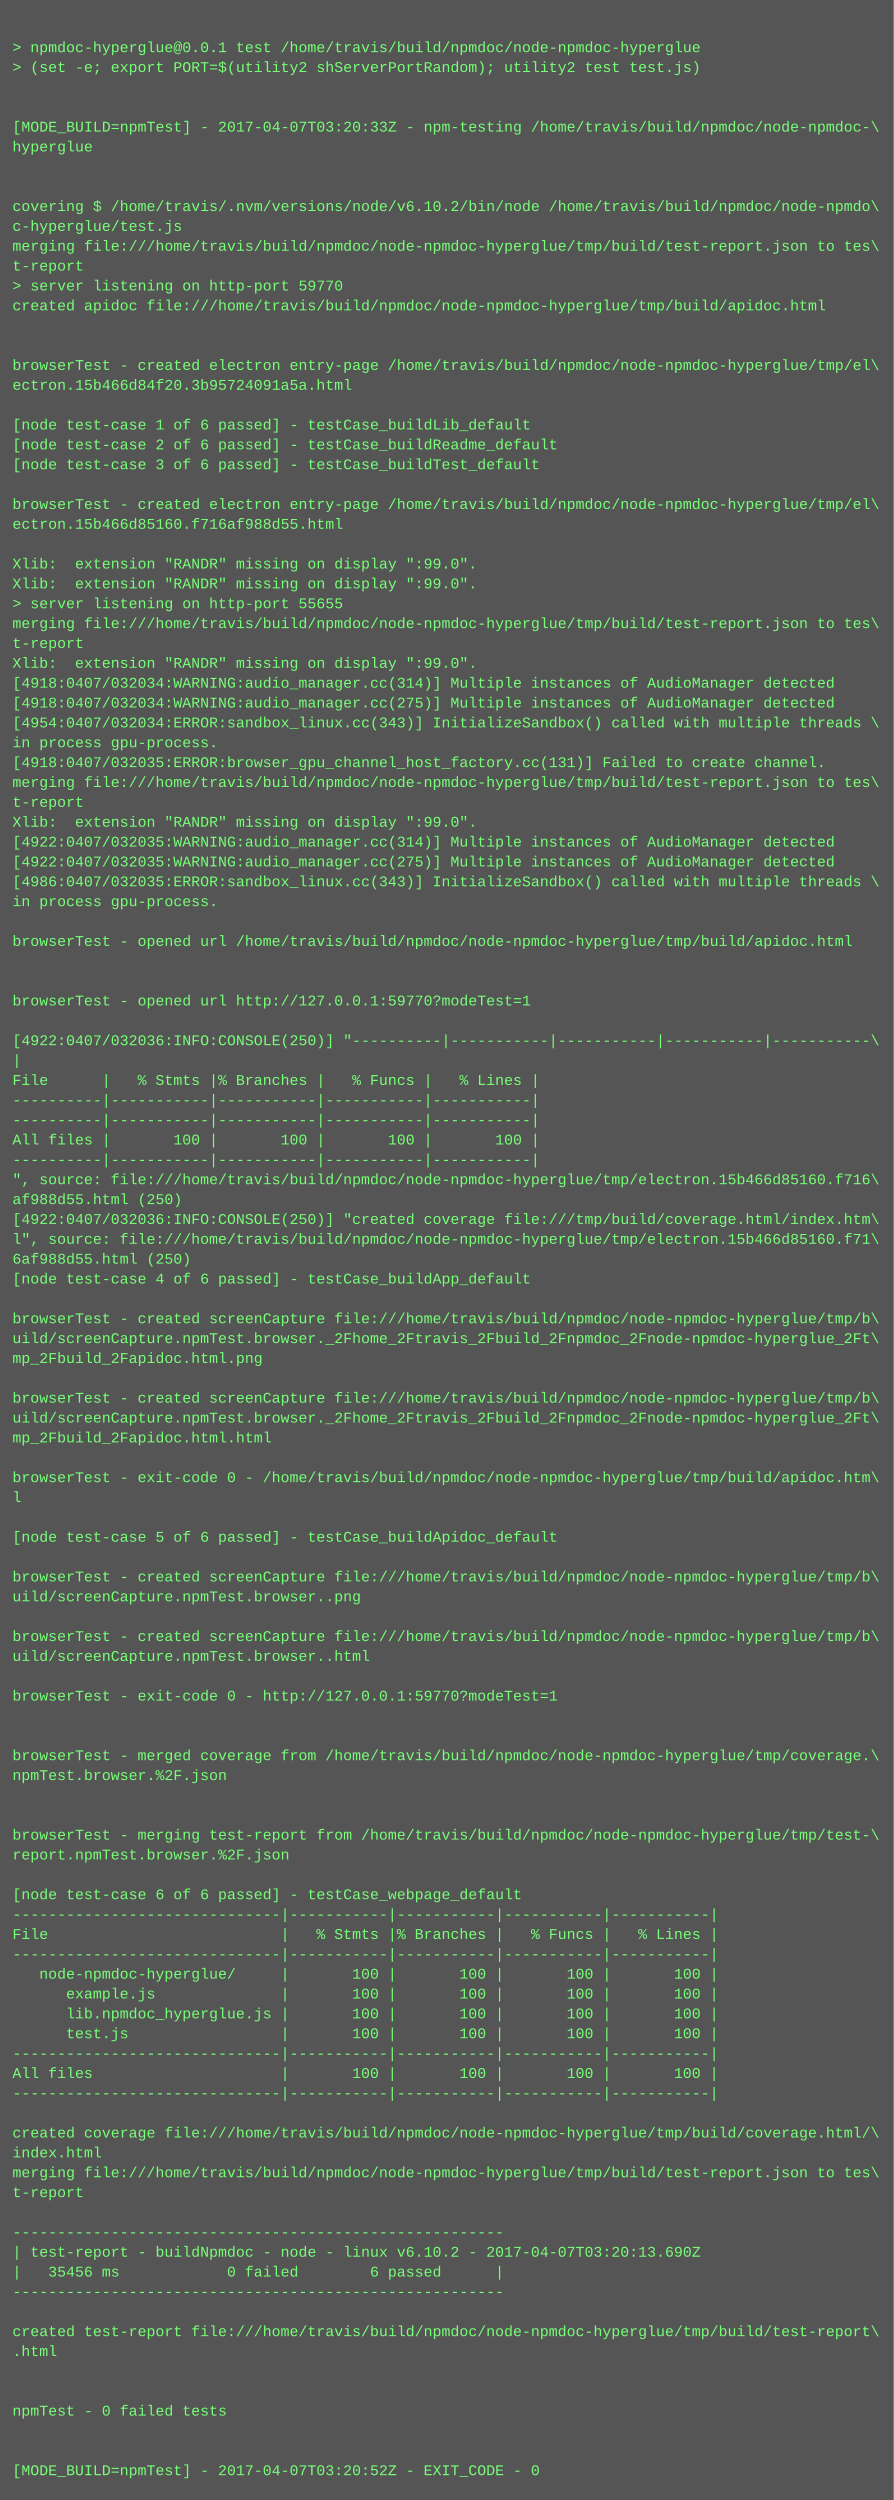
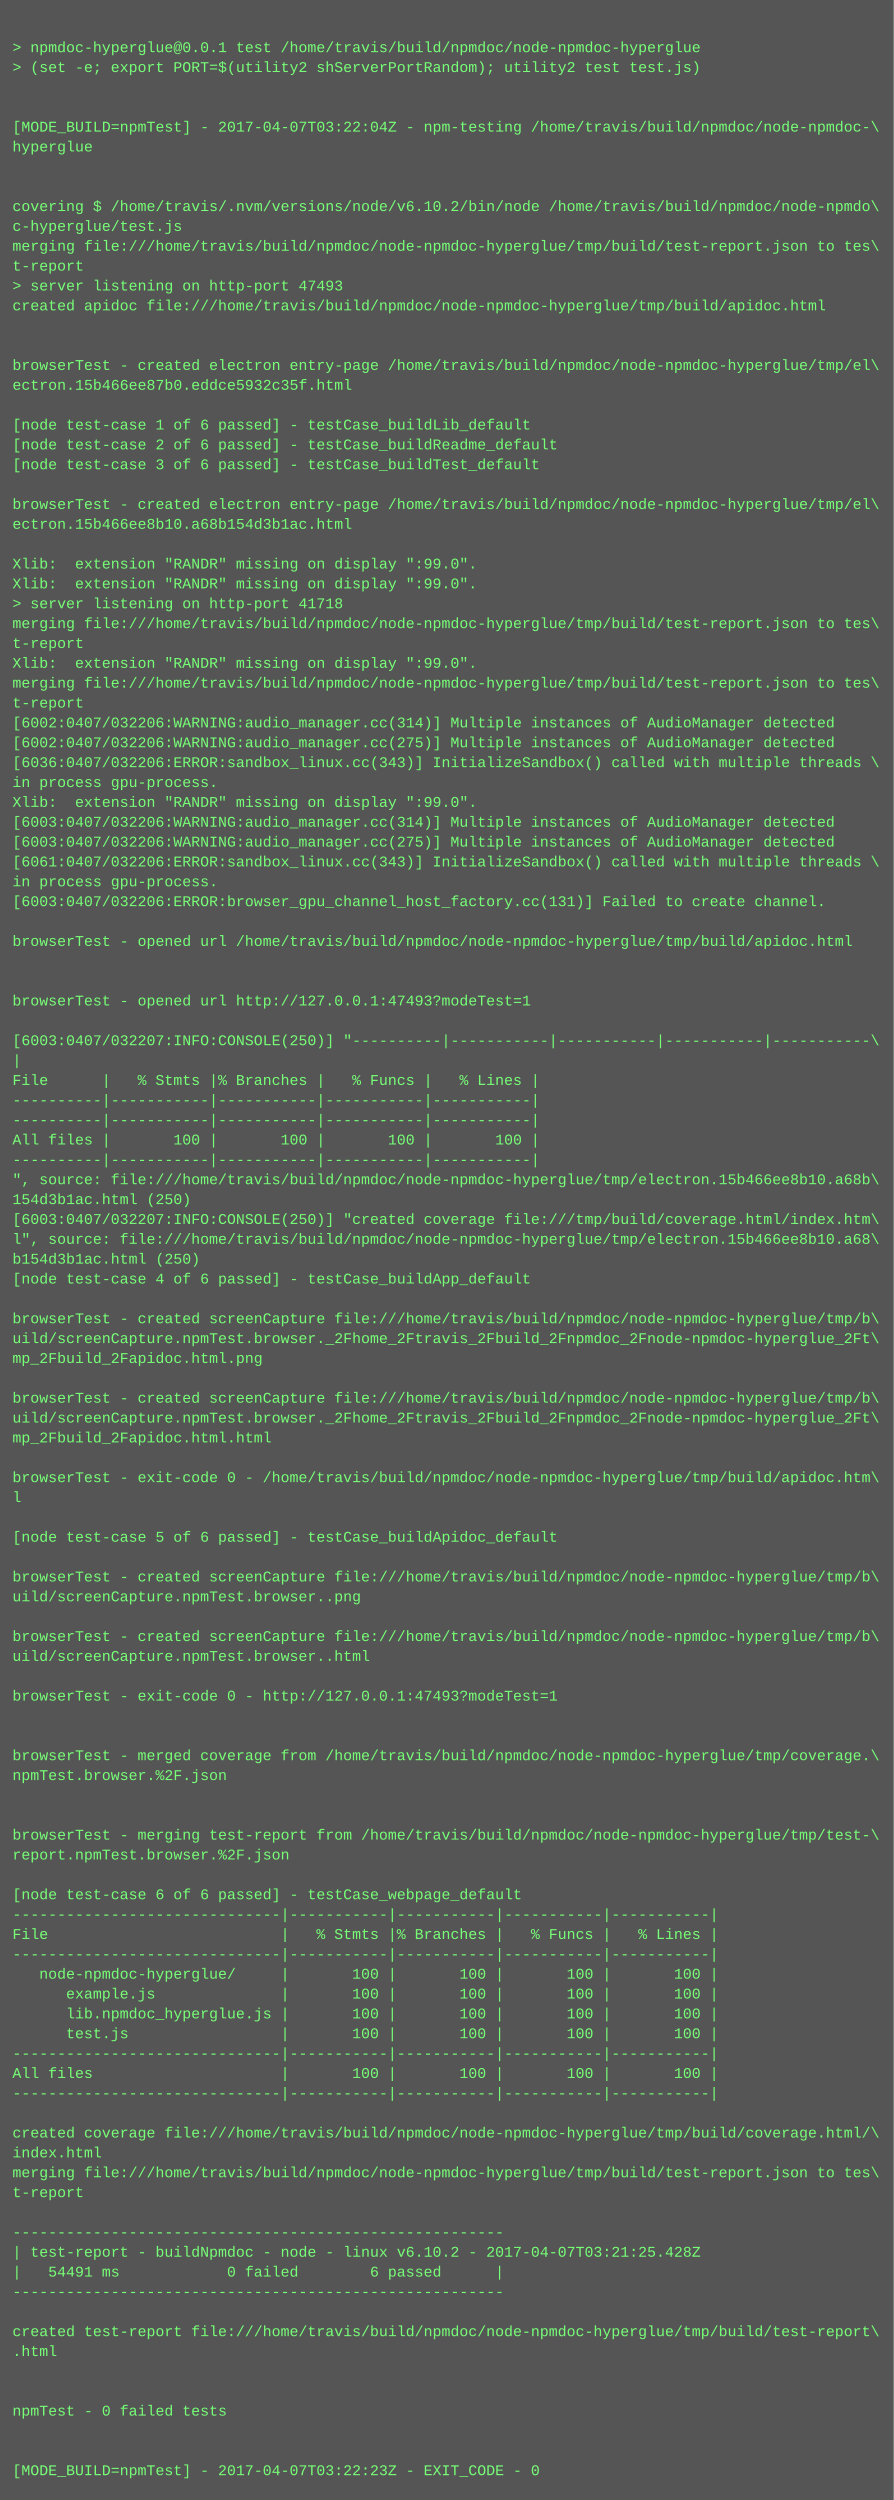
<svg xmlns="http://www.w3.org/2000/svg" height="2014" width="720">
  <rect height="2014" fill="#555" width="720" />
  <text fill="#7f7" font-family="Courier New" font-size="12" xml:space="preserve">
    <tspan x="10" y="26" />
    <tspan x="10" y="42">&gt; npmdoc-hyperglue@0.0.1 test /home/travis/build/npmdoc/node-npmdoc-hyperglue</tspan>
    <tspan x="10" y="58">&gt; (set -e; export PORT=$(utility2 shServerPortRandom); utility2 test test.js)</tspan>
    <tspan x="10" y="74" />
    <tspan x="10" y="90" />
-     <tspan x="10" y="106">[MODE_BUILD=npmTest] - 2017-04-07T03:20:33Z - npm-testing /home/travis/build/npmdoc/node-npmdoc-\</tspan>
+     <tspan x="10" y="106">[MODE_BUILD=npmTest] - 2017-04-07T03:22:04Z - npm-testing /home/travis/build/npmdoc/node-npmdoc-\</tspan>
    <tspan x="10" y="122">hyperglue</tspan>
    <tspan x="10" y="138" />
    <tspan x="10" y="154" />
    <tspan x="10" y="170">covering $ /home/travis/.nvm/versions/node/v6.10.2/bin/node /home/travis/build/npmdoc/node-npmdo\</tspan>
    <tspan x="10" y="186">c-hyperglue/test.js</tspan>
    <tspan x="10" y="202">merging file:///home/travis/build/npmdoc/node-npmdoc-hyperglue/tmp/build/test-report.json to tes\</tspan>
    <tspan x="10" y="218">t-report</tspan>
-     <tspan x="10" y="234">&gt; server listening on http-port 59770</tspan>
+     <tspan x="10" y="234">&gt; server listening on http-port 47493</tspan>
    <tspan x="10" y="250">created apidoc file:///home/travis/build/npmdoc/node-npmdoc-hyperglue/tmp/build/apidoc.html</tspan>
    <tspan x="10" y="266" />
    <tspan x="10" y="282" />
    <tspan x="10" y="298">browserTest - created electron entry-page /home/travis/build/npmdoc/node-npmdoc-hyperglue/tmp/el\</tspan>
-     <tspan x="10" y="314">ectron.15b466d84f20.3b95724091a5a.html</tspan>
+     <tspan x="10" y="314">ectron.15b466ee87b0.eddce5932c35f.html</tspan>
    <tspan x="10" y="330" />
    <tspan x="10" y="346">[node test-case 1 of 6 passed] - testCase_buildLib_default</tspan>
    <tspan x="10" y="362">[node test-case 2 of 6 passed] - testCase_buildReadme_default</tspan>
    <tspan x="10" y="378">[node test-case 3 of 6 passed] - testCase_buildTest_default</tspan>
    <tspan x="10" y="394" />
    <tspan x="10" y="410">browserTest - created electron entry-page /home/travis/build/npmdoc/node-npmdoc-hyperglue/tmp/el\</tspan>
-     <tspan x="10" y="426">ectron.15b466d85160.f716af988d55.html</tspan>
+     <tspan x="10" y="426">ectron.15b466ee8b10.a68b154d3b1ac.html</tspan>
    <tspan x="10" y="442" />
    <tspan x="10" y="458">Xlib:  extension "RANDR" missing on display ":99.0".</tspan>
    <tspan x="10" y="474">Xlib:  extension "RANDR" missing on display ":99.0".</tspan>
-     <tspan x="10" y="490">&gt; server listening on http-port 55655</tspan>
+     <tspan x="10" y="490">&gt; server listening on http-port 41718</tspan>
    <tspan x="10" y="506">merging file:///home/travis/build/npmdoc/node-npmdoc-hyperglue/tmp/build/test-report.json to tes\</tspan>
    <tspan x="10" y="522">t-report</tspan>
    <tspan x="10" y="538">Xlib:  extension "RANDR" missing on display ":99.0".</tspan>
-     <tspan x="10" y="554">[4918:0407/032034:WARNING:audio_manager.cc(314)] Multiple instances of AudioManager detected</tspan>
-     <tspan x="10" y="570">[4918:0407/032034:WARNING:audio_manager.cc(275)] Multiple instances of AudioManager detected</tspan>
-     <tspan x="10" y="586">[4954:0407/032034:ERROR:sandbox_linux.cc(343)] InitializeSandbox() called with multiple threads \</tspan>
-     <tspan x="10" y="602">in process gpu-process. </tspan>
-     <tspan x="10" y="618">[4918:0407/032035:ERROR:browser_gpu_channel_host_factory.cc(131)] Failed to create channel.</tspan>
-     <tspan x="10" y="634">merging file:///home/travis/build/npmdoc/node-npmdoc-hyperglue/tmp/build/test-report.json to tes\</tspan>
-     <tspan x="10" y="650">t-report</tspan>
-     <tspan x="10" y="666">Xlib:  extension "RANDR" missing on display ":99.0".</tspan>
-     <tspan x="10" y="682">[4922:0407/032035:WARNING:audio_manager.cc(314)] Multiple instances of AudioManager detected</tspan>
-     <tspan x="10" y="698">[4922:0407/032035:WARNING:audio_manager.cc(275)] Multiple instances of AudioManager detected</tspan>
-     <tspan x="10" y="714">[4986:0407/032035:ERROR:sandbox_linux.cc(343)] InitializeSandbox() called with multiple threads \</tspan>
-     <tspan x="10" y="730">in process gpu-process. </tspan>
+     <tspan x="10" y="554">merging file:///home/travis/build/npmdoc/node-npmdoc-hyperglue/tmp/build/test-report.json to tes\</tspan>
+     <tspan x="10" y="570">t-report</tspan>
+     <tspan x="10" y="586">[6002:0407/032206:WARNING:audio_manager.cc(314)] Multiple instances of AudioManager detected</tspan>
+     <tspan x="10" y="602">[6002:0407/032206:WARNING:audio_manager.cc(275)] Multiple instances of AudioManager detected</tspan>
+     <tspan x="10" y="618">[6036:0407/032206:ERROR:sandbox_linux.cc(343)] InitializeSandbox() called with multiple threads \</tspan>
+     <tspan x="10" y="634">in process gpu-process. </tspan>
+     <tspan x="10" y="650">Xlib:  extension "RANDR" missing on display ":99.0".</tspan>
+     <tspan x="10" y="666">[6003:0407/032206:WARNING:audio_manager.cc(314)] Multiple instances of AudioManager detected</tspan>
+     <tspan x="10" y="682">[6003:0407/032206:WARNING:audio_manager.cc(275)] Multiple instances of AudioManager detected</tspan>
+     <tspan x="10" y="698">[6061:0407/032206:ERROR:sandbox_linux.cc(343)] InitializeSandbox() called with multiple threads \</tspan>
+     <tspan x="10" y="714">in process gpu-process. </tspan>
+     <tspan x="10" y="730">[6003:0407/032206:ERROR:browser_gpu_channel_host_factory.cc(131)] Failed to create channel.</tspan>
    <tspan x="10" y="746" />
    <tspan x="10" y="762">browserTest - opened url /home/travis/build/npmdoc/node-npmdoc-hyperglue/tmp/build/apidoc.html</tspan>
    <tspan x="10" y="778" />
    <tspan x="10" y="794" />
-     <tspan x="10" y="810">browserTest - opened url http://127.0.0.1:59770?modeTest=1</tspan>
+     <tspan x="10" y="810">browserTest - opened url http://127.0.0.1:47493?modeTest=1</tspan>
    <tspan x="10" y="826" />
-     <tspan x="10" y="842">[4922:0407/032036:INFO:CONSOLE(250)] "----------|-----------|-----------|-----------|-----------\</tspan>
+     <tspan x="10" y="842">[6003:0407/032207:INFO:CONSOLE(250)] "----------|-----------|-----------|-----------|-----------\</tspan>
    <tspan x="10" y="858">|</tspan>
    <tspan x="10" y="874">File      |   % Stmts |% Branches |   % Funcs |   % Lines |</tspan>
    <tspan x="10" y="890">----------|-----------|-----------|-----------|-----------|</tspan>
    <tspan x="10" y="906">----------|-----------|-----------|-----------|-----------|</tspan>
    <tspan x="10" y="922">All files |       100 |       100 |       100 |       100 |</tspan>
    <tspan x="10" y="938">----------|-----------|-----------|-----------|-----------|</tspan>
-     <tspan x="10" y="954">", source: file:///home/travis/build/npmdoc/node-npmdoc-hyperglue/tmp/electron.15b466d85160.f716\</tspan>
-     <tspan x="10" y="970">af988d55.html (250)</tspan>
-     <tspan x="10" y="986">[4922:0407/032036:INFO:CONSOLE(250)] "created coverage file:///tmp/build/coverage.html/index.htm\</tspan>
-     <tspan x="10" y="1002">l", source: file:///home/travis/build/npmdoc/node-npmdoc-hyperglue/tmp/electron.15b466d85160.f71\</tspan>
-     <tspan x="10" y="1018">6af988d55.html (250)</tspan>
+     <tspan x="10" y="954">", source: file:///home/travis/build/npmdoc/node-npmdoc-hyperglue/tmp/electron.15b466ee8b10.a68b\</tspan>
+     <tspan x="10" y="970">154d3b1ac.html (250)</tspan>
+     <tspan x="10" y="986">[6003:0407/032207:INFO:CONSOLE(250)] "created coverage file:///tmp/build/coverage.html/index.htm\</tspan>
+     <tspan x="10" y="1002">l", source: file:///home/travis/build/npmdoc/node-npmdoc-hyperglue/tmp/electron.15b466ee8b10.a68\</tspan>
+     <tspan x="10" y="1018">b154d3b1ac.html (250)</tspan>
    <tspan x="10" y="1034">[node test-case 4 of 6 passed] - testCase_buildApp_default</tspan>
    <tspan x="10" y="1050" />
    <tspan x="10" y="1066">browserTest - created screenCapture file:///home/travis/build/npmdoc/node-npmdoc-hyperglue/tmp/b\</tspan>
    <tspan x="10" y="1082">uild/screenCapture.npmTest.browser._2Fhome_2Ftravis_2Fbuild_2Fnpmdoc_2Fnode-npmdoc-hyperglue_2Ft\</tspan>
    <tspan x="10" y="1098">mp_2Fbuild_2Fapidoc.html.png</tspan>
    <tspan x="10" y="1114" />
    <tspan x="10" y="1130">browserTest - created screenCapture file:///home/travis/build/npmdoc/node-npmdoc-hyperglue/tmp/b\</tspan>
    <tspan x="10" y="1146">uild/screenCapture.npmTest.browser._2Fhome_2Ftravis_2Fbuild_2Fnpmdoc_2Fnode-npmdoc-hyperglue_2Ft\</tspan>
    <tspan x="10" y="1162">mp_2Fbuild_2Fapidoc.html.html</tspan>
    <tspan x="10" y="1178" />
    <tspan x="10" y="1194">browserTest - exit-code 0 - /home/travis/build/npmdoc/node-npmdoc-hyperglue/tmp/build/apidoc.htm\</tspan>
    <tspan x="10" y="1210">l</tspan>
    <tspan x="10" y="1226" />
    <tspan x="10" y="1242">[node test-case 5 of 6 passed] - testCase_buildApidoc_default</tspan>
    <tspan x="10" y="1258" />
    <tspan x="10" y="1274">browserTest - created screenCapture file:///home/travis/build/npmdoc/node-npmdoc-hyperglue/tmp/b\</tspan>
    <tspan x="10" y="1290">uild/screenCapture.npmTest.browser..png</tspan>
    <tspan x="10" y="1306" />
    <tspan x="10" y="1322">browserTest - created screenCapture file:///home/travis/build/npmdoc/node-npmdoc-hyperglue/tmp/b\</tspan>
    <tspan x="10" y="1338">uild/screenCapture.npmTest.browser..html</tspan>
    <tspan x="10" y="1354" />
-     <tspan x="10" y="1370">browserTest - exit-code 0 - http://127.0.0.1:59770?modeTest=1</tspan>
+     <tspan x="10" y="1370">browserTest - exit-code 0 - http://127.0.0.1:47493?modeTest=1</tspan>
    <tspan x="10" y="1386" />
    <tspan x="10" y="1402" />
    <tspan x="10" y="1418">browserTest - merged coverage from /home/travis/build/npmdoc/node-npmdoc-hyperglue/tmp/coverage.\</tspan>
    <tspan x="10" y="1434">npmTest.browser.%2F.json</tspan>
    <tspan x="10" y="1450" />
    <tspan x="10" y="1466" />
    <tspan x="10" y="1482">browserTest - merging test-report from /home/travis/build/npmdoc/node-npmdoc-hyperglue/tmp/test-\</tspan>
    <tspan x="10" y="1498">report.npmTest.browser.%2F.json</tspan>
    <tspan x="10" y="1514" />
    <tspan x="10" y="1530">[node test-case 6 of 6 passed] - testCase_webpage_default</tspan>
    <tspan x="10" y="1546">------------------------------|-----------|-----------|-----------|-----------|</tspan>
    <tspan x="10" y="1562">File                          |   % Stmts |% Branches |   % Funcs |   % Lines |</tspan>
    <tspan x="10" y="1578">------------------------------|-----------|-----------|-----------|-----------|</tspan>
    <tspan x="10" y="1594">   node-npmdoc-hyperglue/     |       100 |       100 |       100 |       100 |</tspan>
    <tspan x="10" y="1610">      example.js              |       100 |       100 |       100 |       100 |</tspan>
    <tspan x="10" y="1626">      lib.npmdoc_hyperglue.js |       100 |       100 |       100 |       100 |</tspan>
    <tspan x="10" y="1642">      test.js                 |       100 |       100 |       100 |       100 |</tspan>
    <tspan x="10" y="1658">------------------------------|-----------|-----------|-----------|-----------|</tspan>
    <tspan x="10" y="1674">All files                     |       100 |       100 |       100 |       100 |</tspan>
    <tspan x="10" y="1690">------------------------------|-----------|-----------|-----------|-----------|</tspan>
    <tspan x="10" y="1706" />
    <tspan x="10" y="1722">created coverage file:///home/travis/build/npmdoc/node-npmdoc-hyperglue/tmp/build/coverage.html/\</tspan>
    <tspan x="10" y="1738">index.html</tspan>
    <tspan x="10" y="1754">merging file:///home/travis/build/npmdoc/node-npmdoc-hyperglue/tmp/build/test-report.json to tes\</tspan>
    <tspan x="10" y="1770">t-report</tspan>
    <tspan x="10" y="1786" />
    <tspan x="10" y="1802">-------------------------------------------------------</tspan>
-     <tspan x="10" y="1818">| test-report - buildNpmdoc - node - linux v6.10.2 - 2017-04-07T03:20:13.690Z</tspan>
-     <tspan x="10" y="1834">|   35456 ms            0 failed        6 passed      |</tspan>
+     <tspan x="10" y="1818">| test-report - buildNpmdoc - node - linux v6.10.2 - 2017-04-07T03:21:25.428Z</tspan>
+     <tspan x="10" y="1834">|   54491 ms            0 failed        6 passed      |</tspan>
    <tspan x="10" y="1850">-------------------------------------------------------</tspan>
    <tspan x="10" y="1866" />
    <tspan x="10" y="1882">created test-report file:///home/travis/build/npmdoc/node-npmdoc-hyperglue/tmp/build/test-report\</tspan>
    <tspan x="10" y="1898">.html</tspan>
    <tspan x="10" y="1914" />
    <tspan x="10" y="1930" />
    <tspan x="10" y="1946">npmTest - 0 failed tests</tspan>
    <tspan x="10" y="1962" />
    <tspan x="10" y="1978" />
-     <tspan x="10" y="1994">[MODE_BUILD=npmTest] - 2017-04-07T03:20:52Z - EXIT_CODE - 0</tspan>
+     <tspan x="10" y="1994">[MODE_BUILD=npmTest] - 2017-04-07T03:22:23Z - EXIT_CODE - 0</tspan>
  </text>
</svg>
